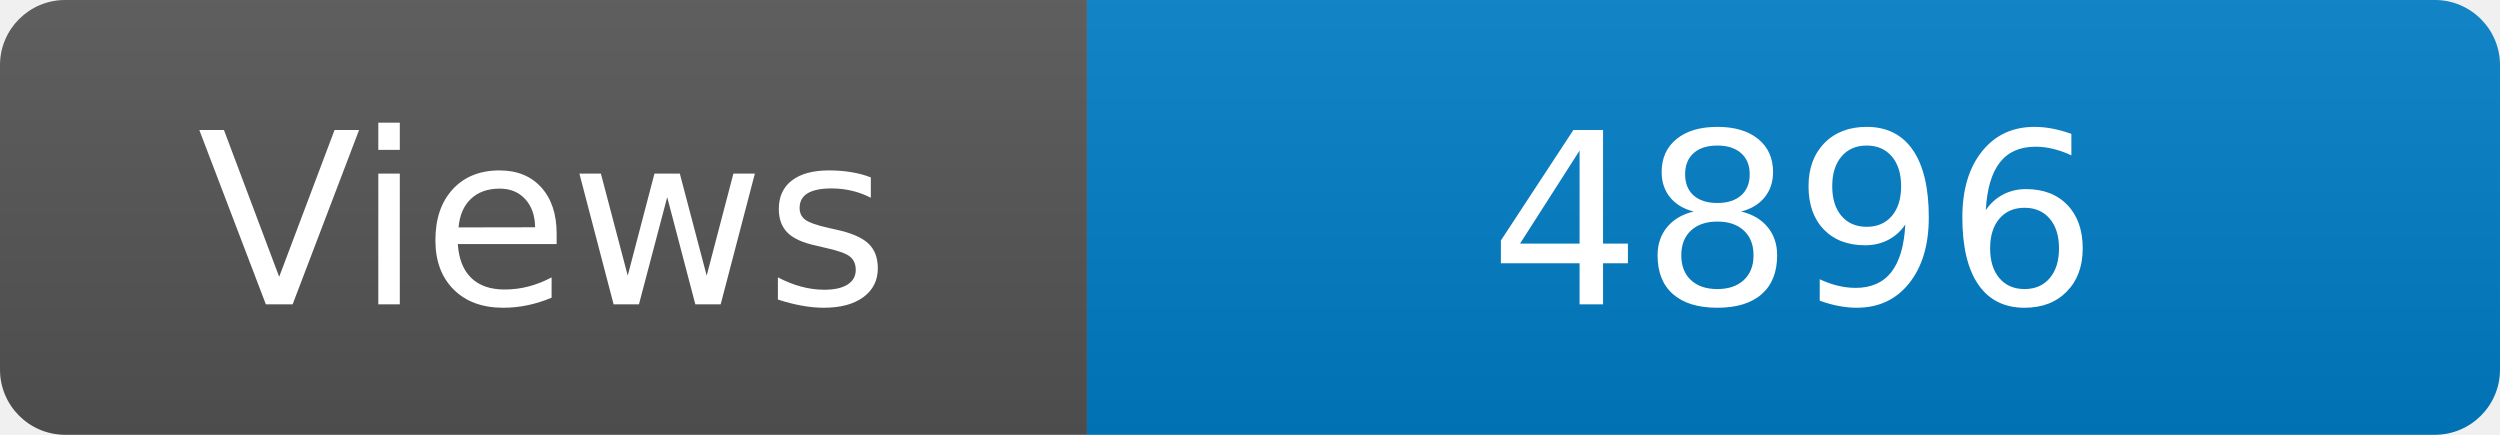
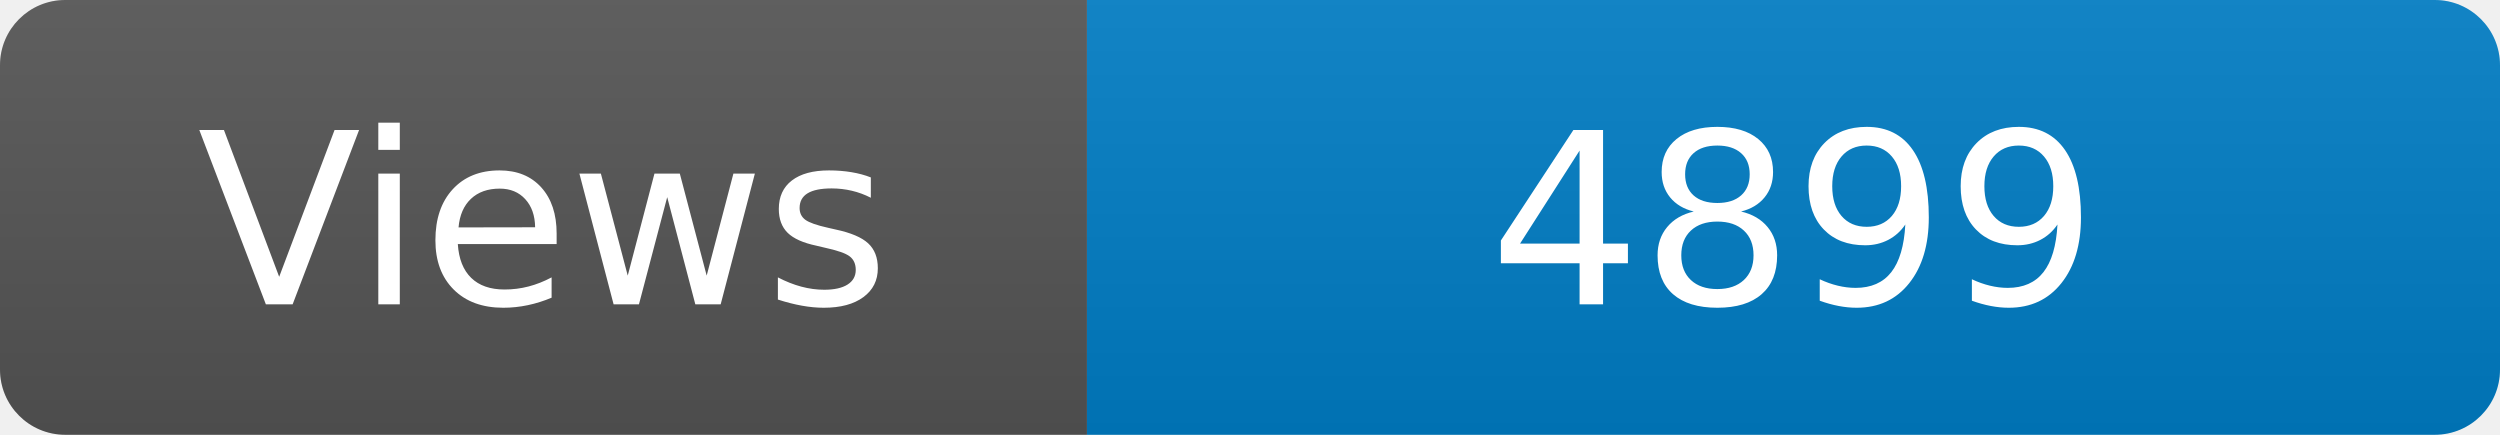
<svg xmlns="http://www.w3.org/2000/svg" width="115" height="20" role="img" aria-label="Maintained?: yes">
  <linearGradient id="s" x2="0" y2="100%">
    <stop offset="0" stop-color="#bbb" stop-opacity=".1" />
    <stop offset="1" stop-opacity=".1" />
  </linearGradient>
  <clipPath id="r">
    <rect width="115" height="20" rx="3" fill="#fff" />
  </clipPath>
  <g clip-path="url(#r)">
    <rect width="50" height="20" fill="#555" />
    <rect x="50" width="160" height="20" fill="#007ec6" />
    <rect width="115" height="20" fill="url(#s)" />
  </g>
  <g fill="#fff" text-anchor="middle" font-family="Verdana,Geneva,DejaVu Sans,sans-serif" font-size="110">
    <text x="250" y="140" transform="scale(.1)" fill="#fff">Views</text>
-     <text x="825" y="140" transform="scale(.1)" fill="#fff">4896</text>
+     <text x="825" y="140" transform="scale(.1)" fill="#fff">4899</text>
  </g>
</svg>
